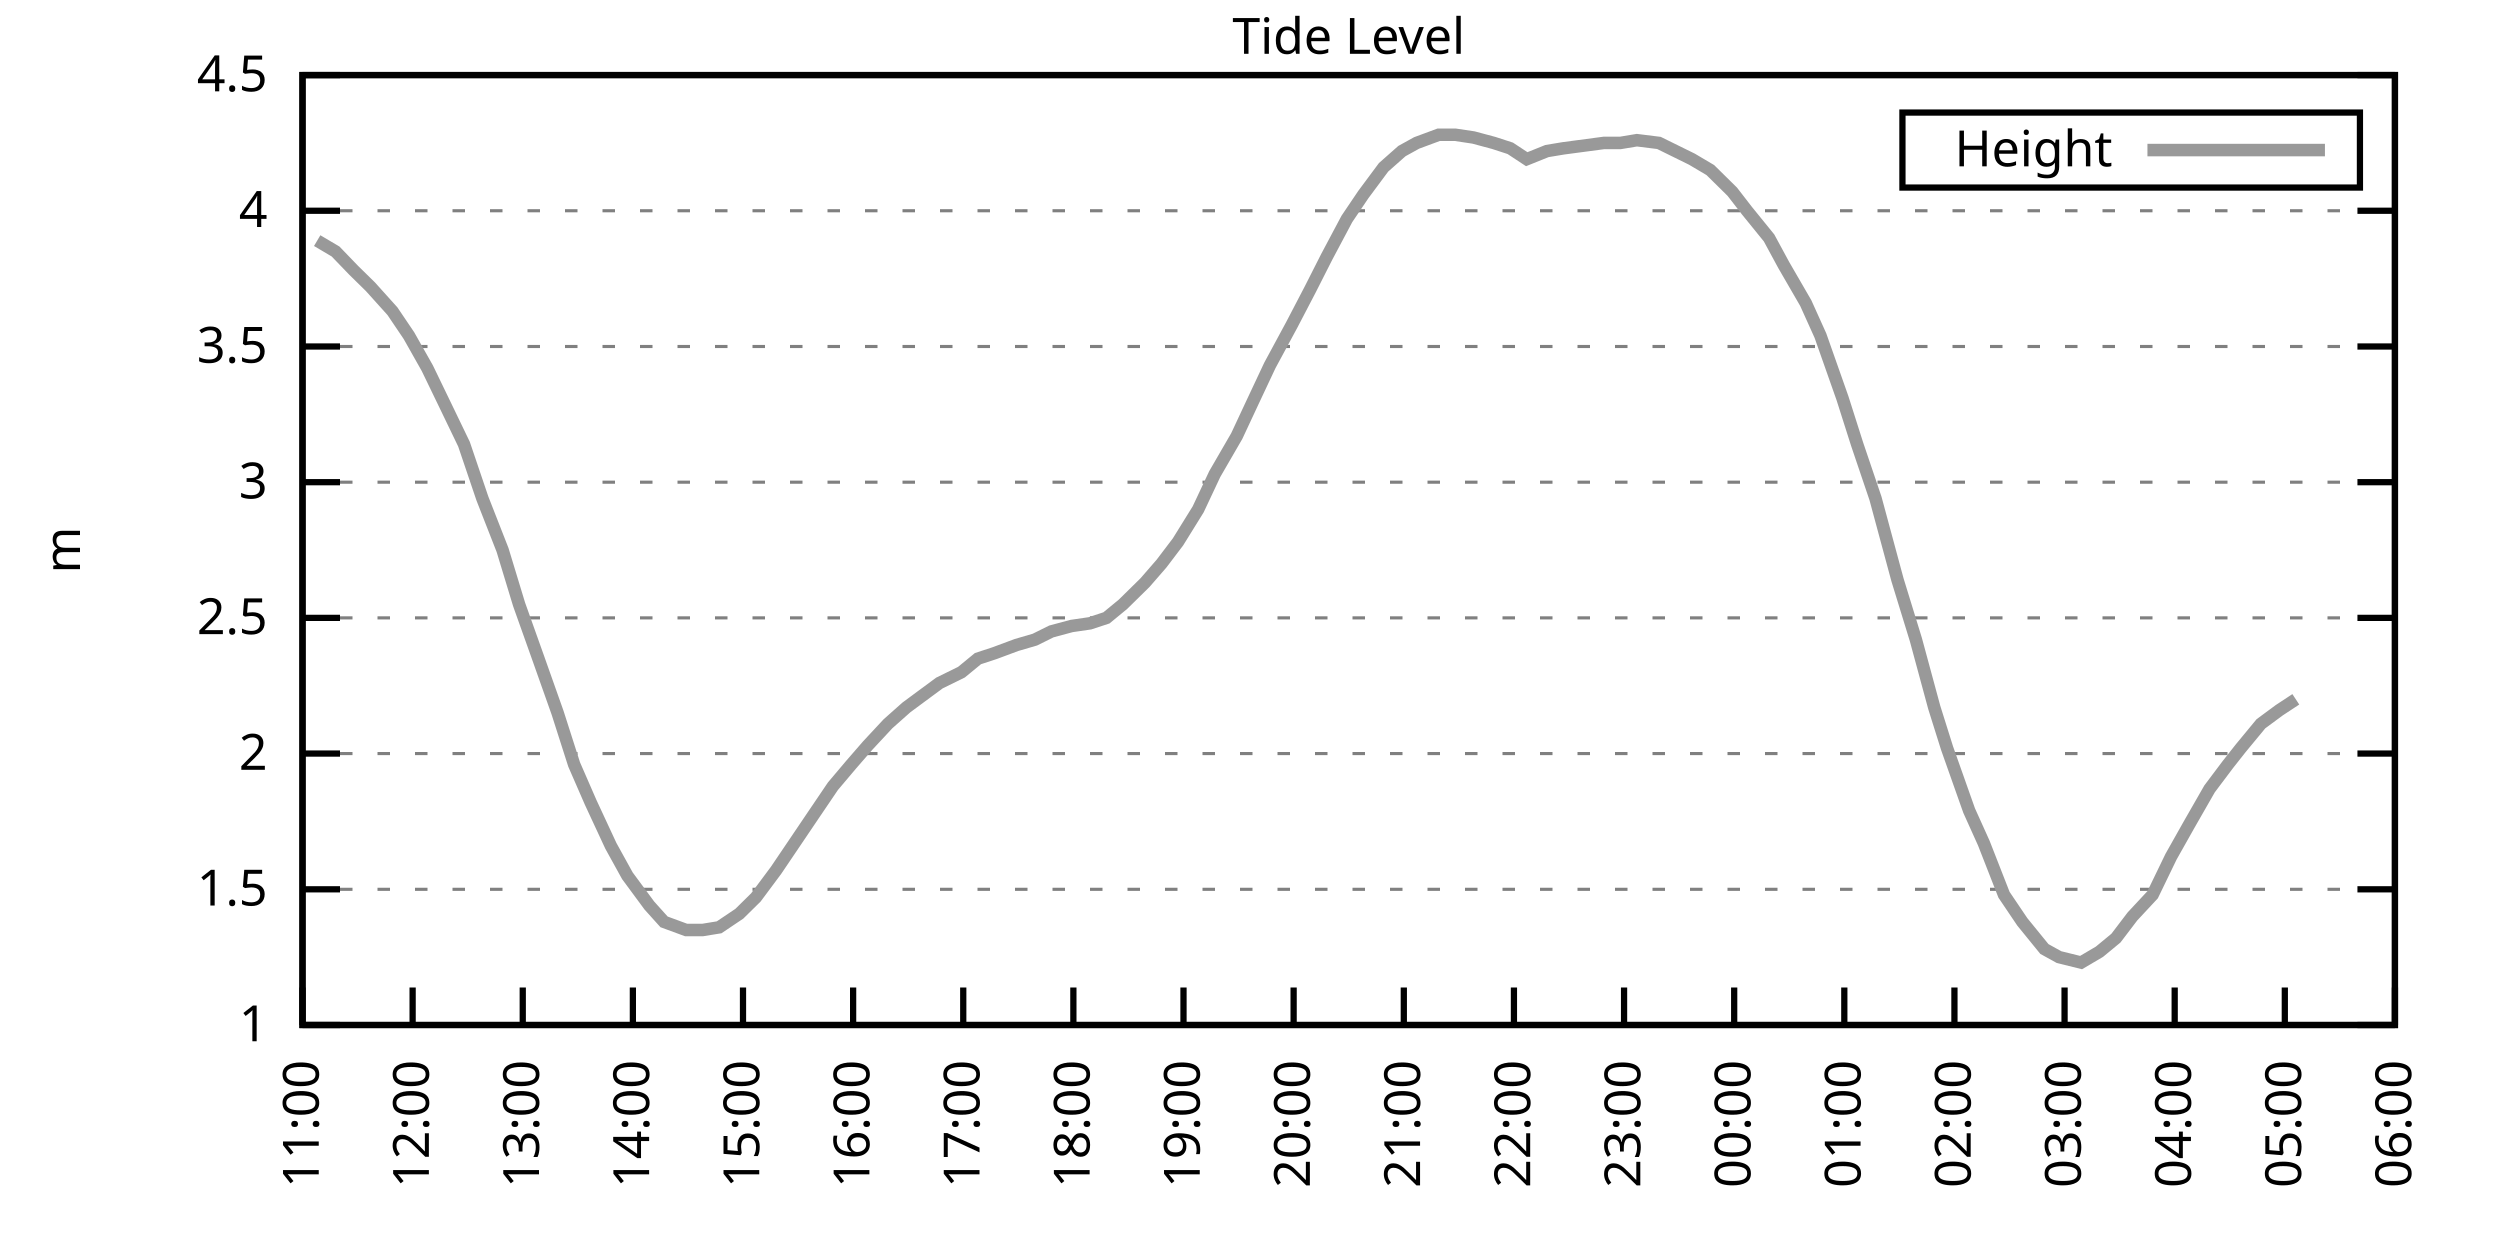
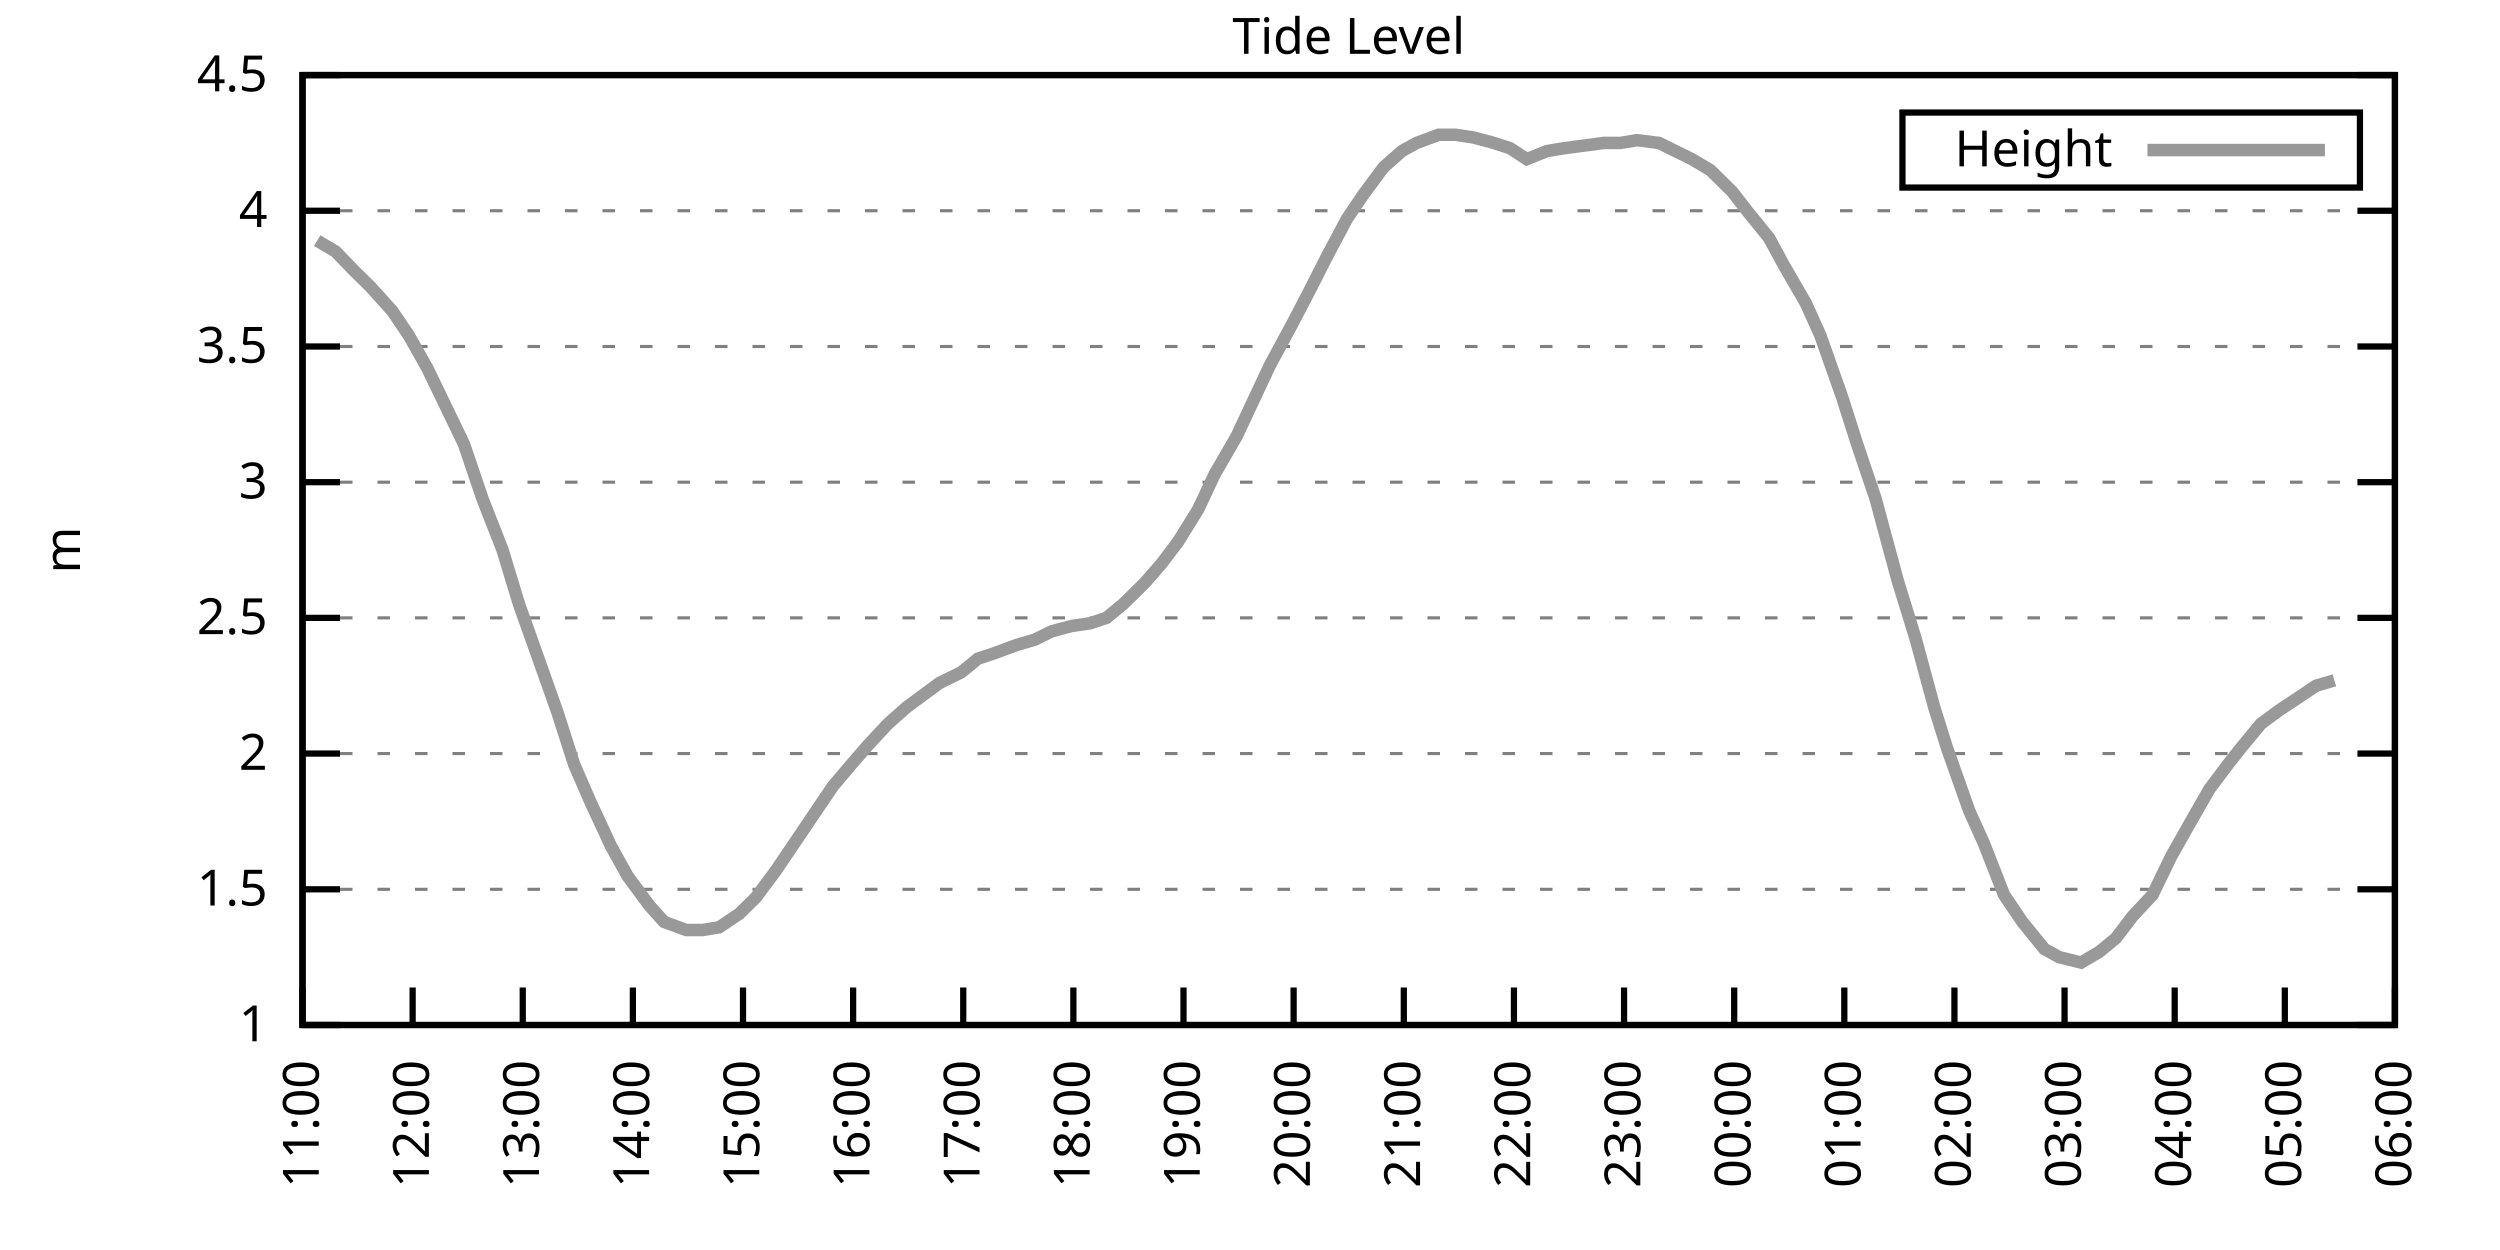
<svg xmlns="http://www.w3.org/2000/svg" xmlns:xlink="http://www.w3.org/1999/xlink" width="400" height="200" viewBox="0 0 400 200">
  <g id="gnuplot_canvas">
    <rect x="0" y="0" width="400" height="200" fill="none" />
    <defs>
      <circle id="gpDot" r="0.5" stroke-width="0.5" stroke="currentColor" />
      <path id="gpPt0" stroke-width="0.333" stroke="currentColor" d="M-1,0 h2 M0,-1 v2" />
      <path id="gpPt1" stroke-width="0.333" stroke="currentColor" d="M-1,-1 L1,1 M1,-1 L-1,1" />
      <path id="gpPt2" stroke-width="0.333" stroke="currentColor" d="M-1,0 L1,0 M0,-1 L0,1 M-1,-1 L1,1 M-1,1 L1,-1" />
      <rect id="gpPt3" stroke-width="0.333" stroke="currentColor" x="-1" y="-1" width="2" height="2" />
      <rect id="gpPt4" stroke-width="0.333" stroke="currentColor" fill="currentColor" x="-1" y="-1" width="2" height="2" />
      <circle id="gpPt5" stroke-width="0.333" stroke="currentColor" cx="0" cy="0" r="1" />
      <use xlink:href="#gpPt5" id="gpPt6" fill="currentColor" stroke="none" />
      <path id="gpPt7" stroke-width="0.333" stroke="currentColor" d="M0,-1.33 L-1.33,0.67 L1.33,0.67 z" />
      <use xlink:href="#gpPt7" id="gpPt8" fill="currentColor" stroke="none" />
      <use xlink:href="#gpPt7" id="gpPt9" stroke="currentColor" transform="rotate(180)" />
      <use xlink:href="#gpPt9" id="gpPt10" fill="currentColor" stroke="none" />
      <use xlink:href="#gpPt3" id="gpPt11" stroke="currentColor" transform="rotate(45)" />
      <use xlink:href="#gpPt11" id="gpPt12" fill="currentColor" stroke="none" />
      <path id="gpPt13" stroke-width="0.333" stroke="currentColor" d="M0,1.330 L1.265,0.411 L0.782,-1.067 L-0.782,-1.076 L-1.265,0.411 z" />
      <use xlink:href="#gpPt13" id="gpPt14" fill="currentColor" stroke="none" />
      <filter id="textbox" filterUnits="objectBoundingBox" x="0" y="0" height="1" width="1">
        <feFlood flood-color="white" flood-opacity="1" result="bgnd" />
        <feComposite in="SourceGraphic" in2="bgnd" operator="atop" />
      </filter>
      <filter id="greybox" filterUnits="objectBoundingBox" x="0" y="0" height="1" width="1">
        <feFlood flood-color="lightgrey" flood-opacity="1" result="grey" />
        <feComposite in="SourceGraphic" in2="grey" operator="atop" />
      </filter>
    </defs>
    <g fill="none" color="white" stroke="currentColor" stroke-width="1.00" stroke-linecap="butt" stroke-linejoin="miter">
</g>
    <g fill="none" color="black" stroke="currentColor" stroke-width="1.00" stroke-linecap="butt" stroke-linejoin="miter">
      <g stroke="none" shape-rendering="crispEdges">
        <polygon fill="rgb(255, 255, 255)" points="48.40,164.00 383.18,164.00 383.18,12.02 48.40,12.02 " />
      </g>
    </g>
    <g fill="none" color="black" stroke="currentColor" stroke-width="1.00" stroke-linecap="butt" stroke-linejoin="miter">
</g>
    <g fill="none" color="black" stroke="black" stroke-width="0.50" stroke-linecap="butt" stroke-linejoin="miter">
</g>
    <g fill="none" color="gray" stroke="currentColor" stroke-width="0.50" stroke-linecap="butt" stroke-linejoin="miter">
      <path stroke="gray" stroke-dasharray="2,4" class="gridline" d="M48.40,164.00 L383.19,164.00  " />
    </g>
    <g fill="none" color="gray" stroke="gray" stroke-width="1.00" stroke-linecap="butt" stroke-linejoin="miter">
</g>
    <g fill="none" color="black" stroke="currentColor" stroke-width="1.00" stroke-linecap="butt" stroke-linejoin="miter">
      <path stroke="black" d="M48.40,164.00 L54.40,164.00 M383.19,164.00 L377.19,164.00  " />
      <g transform="translate(42.80,166.60)" stroke="none" fill="black" font-family="Sans" font-size="8.00" text-anchor="end">
        <text>
          <tspan font-family="Sans"> 1</tspan>
        </text>
      </g>
    </g>
    <g fill="none" color="black" stroke="currentColor" stroke-width="1.00" stroke-linecap="butt" stroke-linejoin="miter">
</g>
    <g fill="none" color="black" stroke="black" stroke-width="0.50" stroke-linecap="butt" stroke-linejoin="miter">
</g>
    <g fill="none" color="gray" stroke="currentColor" stroke-width="0.50" stroke-linecap="butt" stroke-linejoin="miter">
      <path stroke="gray" stroke-dasharray="2,4" class="gridline" d="M48.40,142.29 L383.19,142.29  " />
    </g>
    <g fill="none" color="gray" stroke="gray" stroke-width="1.00" stroke-linecap="butt" stroke-linejoin="miter">
</g>
    <g fill="none" color="black" stroke="currentColor" stroke-width="1.00" stroke-linecap="butt" stroke-linejoin="miter">
      <path stroke="black" d="M48.40,142.29 L54.40,142.29 M383.19,142.29 L377.19,142.29  " />
      <g transform="translate(42.80,144.89)" stroke="none" fill="black" font-family="Sans" font-size="8.00" text-anchor="end">
        <text>
          <tspan font-family="Sans"> 1.5</tspan>
        </text>
      </g>
    </g>
    <g fill="none" color="black" stroke="currentColor" stroke-width="1.00" stroke-linecap="butt" stroke-linejoin="miter">
</g>
    <g fill="none" color="black" stroke="black" stroke-width="0.50" stroke-linecap="butt" stroke-linejoin="miter">
</g>
    <g fill="none" color="gray" stroke="currentColor" stroke-width="0.50" stroke-linecap="butt" stroke-linejoin="miter">
      <path stroke="gray" stroke-dasharray="2,4" class="gridline" d="M48.40,120.57 L383.19,120.57  " />
    </g>
    <g fill="none" color="gray" stroke="gray" stroke-width="1.00" stroke-linecap="butt" stroke-linejoin="miter">
</g>
    <g fill="none" color="black" stroke="currentColor" stroke-width="1.00" stroke-linecap="butt" stroke-linejoin="miter">
      <path stroke="black" d="M48.40,120.57 L54.40,120.57 M383.19,120.57 L377.19,120.57  " />
      <g transform="translate(42.80,123.17)" stroke="none" fill="black" font-family="Sans" font-size="8.00" text-anchor="end">
        <text>
          <tspan font-family="Sans"> 2</tspan>
        </text>
      </g>
    </g>
    <g fill="none" color="black" stroke="currentColor" stroke-width="1.00" stroke-linecap="butt" stroke-linejoin="miter">
</g>
    <g fill="none" color="black" stroke="black" stroke-width="0.50" stroke-linecap="butt" stroke-linejoin="miter">
</g>
    <g fill="none" color="gray" stroke="currentColor" stroke-width="0.50" stroke-linecap="butt" stroke-linejoin="miter">
      <path stroke="gray" stroke-dasharray="2,4" class="gridline" d="M48.40,98.86 L383.19,98.86  " />
    </g>
    <g fill="none" color="gray" stroke="gray" stroke-width="1.00" stroke-linecap="butt" stroke-linejoin="miter">
</g>
    <g fill="none" color="black" stroke="currentColor" stroke-width="1.00" stroke-linecap="butt" stroke-linejoin="miter">
      <path stroke="black" d="M48.40,98.86 L54.40,98.86 M383.19,98.86 L377.19,98.86  " />
      <g transform="translate(42.80,101.46)" stroke="none" fill="black" font-family="Sans" font-size="8.00" text-anchor="end">
        <text>
          <tspan font-family="Sans"> 2.5</tspan>
        </text>
      </g>
    </g>
    <g fill="none" color="black" stroke="currentColor" stroke-width="1.00" stroke-linecap="butt" stroke-linejoin="miter">
</g>
    <g fill="none" color="black" stroke="black" stroke-width="0.50" stroke-linecap="butt" stroke-linejoin="miter">
</g>
    <g fill="none" color="gray" stroke="currentColor" stroke-width="0.50" stroke-linecap="butt" stroke-linejoin="miter">
      <path stroke="gray" stroke-dasharray="2,4" class="gridline" d="M48.40,77.15 L383.19,77.15  " />
    </g>
    <g fill="none" color="gray" stroke="gray" stroke-width="1.00" stroke-linecap="butt" stroke-linejoin="miter">
</g>
    <g fill="none" color="black" stroke="currentColor" stroke-width="1.00" stroke-linecap="butt" stroke-linejoin="miter">
      <path stroke="black" d="M48.40,77.15 L54.40,77.15 M383.19,77.15 L377.19,77.15  " />
      <g transform="translate(42.80,79.75)" stroke="none" fill="black" font-family="Sans" font-size="8.00" text-anchor="end">
        <text>
          <tspan font-family="Sans"> 3</tspan>
        </text>
      </g>
    </g>
    <g fill="none" color="black" stroke="currentColor" stroke-width="1.00" stroke-linecap="butt" stroke-linejoin="miter">
</g>
    <g fill="none" color="black" stroke="black" stroke-width="0.50" stroke-linecap="butt" stroke-linejoin="miter">
</g>
    <g fill="none" color="gray" stroke="currentColor" stroke-width="0.50" stroke-linecap="butt" stroke-linejoin="miter">
      <path stroke="gray" stroke-dasharray="2,4" class="gridline" d="M48.40,55.44 L383.19,55.44  " />
    </g>
    <g fill="none" color="gray" stroke="gray" stroke-width="1.00" stroke-linecap="butt" stroke-linejoin="miter">
</g>
    <g fill="none" color="black" stroke="currentColor" stroke-width="1.00" stroke-linecap="butt" stroke-linejoin="miter">
      <path stroke="black" d="M48.40,55.44 L54.40,55.44 M383.19,55.44 L377.19,55.44  " />
      <g transform="translate(42.80,58.04)" stroke="none" fill="black" font-family="Sans" font-size="8.00" text-anchor="end">
        <text>
          <tspan font-family="Sans"> 3.5</tspan>
        </text>
      </g>
    </g>
    <g fill="none" color="black" stroke="currentColor" stroke-width="1.00" stroke-linecap="butt" stroke-linejoin="miter">
</g>
    <g fill="none" color="black" stroke="black" stroke-width="0.50" stroke-linecap="butt" stroke-linejoin="miter">
</g>
    <g fill="none" color="gray" stroke="currentColor" stroke-width="0.50" stroke-linecap="butt" stroke-linejoin="miter">
      <path stroke="gray" stroke-dasharray="2,4" class="gridline" d="M48.40,33.72 L383.19,33.72  " />
    </g>
    <g fill="none" color="gray" stroke="gray" stroke-width="1.00" stroke-linecap="butt" stroke-linejoin="miter">
</g>
    <g fill="none" color="black" stroke="currentColor" stroke-width="1.00" stroke-linecap="butt" stroke-linejoin="miter">
      <path stroke="black" d="M48.40,33.72 L54.40,33.72 M383.19,33.72 L377.19,33.72  " />
      <g transform="translate(42.80,36.32)" stroke="none" fill="black" font-family="Sans" font-size="8.00" text-anchor="end">
        <text>
          <tspan font-family="Sans"> 4</tspan>
        </text>
      </g>
    </g>
    <g fill="none" color="black" stroke="currentColor" stroke-width="1.00" stroke-linecap="butt" stroke-linejoin="miter">
</g>
    <g fill="none" color="black" stroke="black" stroke-width="0.50" stroke-linecap="butt" stroke-linejoin="miter">
</g>
    <g fill="none" color="gray" stroke="currentColor" stroke-width="0.50" stroke-linecap="butt" stroke-linejoin="miter">
      <path stroke="gray" stroke-dasharray="2,4" class="gridline" d="M48.40,12.01 L383.19,12.01  " />
    </g>
    <g fill="none" color="gray" stroke="gray" stroke-width="1.00" stroke-linecap="butt" stroke-linejoin="miter">
</g>
    <g fill="none" color="black" stroke="currentColor" stroke-width="1.00" stroke-linecap="butt" stroke-linejoin="miter">
      <path stroke="black" d="M48.40,12.01 L54.40,12.01 M383.19,12.01 L377.19,12.01  " />
      <g transform="translate(42.80,14.61)" stroke="none" fill="black" font-family="Sans" font-size="8.00" text-anchor="end">
        <text>
          <tspan font-family="Sans"> 4.5</tspan>
        </text>
      </g>
    </g>
    <g fill="none" color="black" stroke="currentColor" stroke-width="1.00" stroke-linecap="butt" stroke-linejoin="miter">
      <path stroke="black" d="M48.40,164.00 L48.40,158.00  " />
      <g transform="translate(51.00,169.60) rotate(270.00)" stroke="none" fill="black" font-family="Sans" font-size="8.00" text-anchor="end">
        <text>
          <tspan font-family="Sans">11:00</tspan>
        </text>
      </g>
    </g>
    <g fill="none" color="black" stroke="currentColor" stroke-width="1.00" stroke-linecap="butt" stroke-linejoin="miter">
      <path stroke="black" d="M66.02,164.00 L66.02,158.00  " />
      <g transform="translate(68.62,169.60) rotate(270.00)" stroke="none" fill="black" font-family="Sans" font-size="8.00" text-anchor="end">
        <text>
          <tspan font-family="Sans">12:00</tspan>
        </text>
      </g>
    </g>
    <g fill="none" color="black" stroke="currentColor" stroke-width="1.00" stroke-linecap="butt" stroke-linejoin="miter">
      <path stroke="black" d="M83.64,164.00 L83.64,158.00  " />
      <g transform="translate(86.24,169.60) rotate(270.00)" stroke="none" fill="black" font-family="Sans" font-size="8.00" text-anchor="end">
        <text>
          <tspan font-family="Sans">13:00</tspan>
        </text>
      </g>
    </g>
    <g fill="none" color="black" stroke="currentColor" stroke-width="1.00" stroke-linecap="butt" stroke-linejoin="miter">
      <path stroke="black" d="M101.26,164.00 L101.26,158.00  " />
      <g transform="translate(103.86,169.60) rotate(270.00)" stroke="none" fill="black" font-family="Sans" font-size="8.00" text-anchor="end">
        <text>
          <tspan font-family="Sans">14:00</tspan>
        </text>
      </g>
    </g>
    <g fill="none" color="black" stroke="currentColor" stroke-width="1.00" stroke-linecap="butt" stroke-linejoin="miter">
      <path stroke="black" d="M118.88,164.00 L118.88,158.00  " />
      <g transform="translate(121.48,169.60) rotate(270.00)" stroke="none" fill="black" font-family="Sans" font-size="8.00" text-anchor="end">
        <text>
          <tspan font-family="Sans">15:00</tspan>
        </text>
      </g>
    </g>
    <g fill="none" color="black" stroke="currentColor" stroke-width="1.00" stroke-linecap="butt" stroke-linejoin="miter">
      <path stroke="black" d="M136.50,164.00 L136.50,158.00  " />
      <g transform="translate(139.10,169.60) rotate(270.00)" stroke="none" fill="black" font-family="Sans" font-size="8.00" text-anchor="end">
        <text>
          <tspan font-family="Sans">16:00</tspan>
        </text>
      </g>
    </g>
    <g fill="none" color="black" stroke="currentColor" stroke-width="1.00" stroke-linecap="butt" stroke-linejoin="miter">
      <path stroke="black" d="M154.12,164.00 L154.12,158.00  " />
      <g transform="translate(156.72,169.60) rotate(270.00)" stroke="none" fill="black" font-family="Sans" font-size="8.00" text-anchor="end">
        <text>
          <tspan font-family="Sans">17:00</tspan>
        </text>
      </g>
    </g>
    <g fill="none" color="black" stroke="currentColor" stroke-width="1.00" stroke-linecap="butt" stroke-linejoin="miter">
      <path stroke="black" d="M171.74,164.00 L171.74,158.00  " />
      <g transform="translate(174.34,169.60) rotate(270.00)" stroke="none" fill="black" font-family="Sans" font-size="8.00" text-anchor="end">
        <text>
          <tspan font-family="Sans">18:00</tspan>
        </text>
      </g>
    </g>
    <g fill="none" color="black" stroke="currentColor" stroke-width="1.00" stroke-linecap="butt" stroke-linejoin="miter">
      <path stroke="black" d="M189.36,164.00 L189.36,158.00  " />
      <g transform="translate(191.96,169.60) rotate(270.00)" stroke="none" fill="black" font-family="Sans" font-size="8.00" text-anchor="end">
        <text>
          <tspan font-family="Sans">19:00</tspan>
        </text>
      </g>
    </g>
    <g fill="none" color="black" stroke="currentColor" stroke-width="1.00" stroke-linecap="butt" stroke-linejoin="miter">
      <path stroke="black" d="M206.98,164.00 L206.98,158.00  " />
      <g transform="translate(209.58,169.60) rotate(270.00)" stroke="none" fill="black" font-family="Sans" font-size="8.00" text-anchor="end">
        <text>
          <tspan font-family="Sans">20:00</tspan>
        </text>
      </g>
    </g>
    <g fill="none" color="black" stroke="currentColor" stroke-width="1.00" stroke-linecap="butt" stroke-linejoin="miter">
      <path stroke="black" d="M224.61,164.00 L224.61,158.00  " />
      <g transform="translate(227.21,169.60) rotate(270.00)" stroke="none" fill="black" font-family="Sans" font-size="8.00" text-anchor="end">
        <text>
          <tspan font-family="Sans">21:00</tspan>
        </text>
      </g>
    </g>
    <g fill="none" color="black" stroke="currentColor" stroke-width="1.00" stroke-linecap="butt" stroke-linejoin="miter">
      <path stroke="black" d="M242.23,164.00 L242.23,158.00  " />
      <g transform="translate(244.83,169.60) rotate(270.00)" stroke="none" fill="black" font-family="Sans" font-size="8.00" text-anchor="end">
        <text>
          <tspan font-family="Sans">22:00</tspan>
        </text>
      </g>
    </g>
    <g fill="none" color="black" stroke="currentColor" stroke-width="1.00" stroke-linecap="butt" stroke-linejoin="miter">
      <path stroke="black" d="M259.85,164.00 L259.85,158.00  " />
      <g transform="translate(262.45,169.60) rotate(270.00)" stroke="none" fill="black" font-family="Sans" font-size="8.00" text-anchor="end">
        <text>
          <tspan font-family="Sans">23:00</tspan>
        </text>
      </g>
    </g>
    <g fill="none" color="black" stroke="currentColor" stroke-width="1.00" stroke-linecap="butt" stroke-linejoin="miter">
      <path stroke="black" d="M277.47,164.00 L277.47,158.00  " />
      <g transform="translate(280.07,169.60) rotate(270.00)" stroke="none" fill="black" font-family="Sans" font-size="8.00" text-anchor="end">
        <text>
          <tspan font-family="Sans">00:00</tspan>
        </text>
      </g>
    </g>
    <g fill="none" color="black" stroke="currentColor" stroke-width="1.00" stroke-linecap="butt" stroke-linejoin="miter">
      <path stroke="black" d="M295.09,164.00 L295.09,158.00  " />
      <g transform="translate(297.69,169.60) rotate(270.00)" stroke="none" fill="black" font-family="Sans" font-size="8.00" text-anchor="end">
        <text>
          <tspan font-family="Sans">01:00</tspan>
        </text>
      </g>
    </g>
    <g fill="none" color="black" stroke="currentColor" stroke-width="1.00" stroke-linecap="butt" stroke-linejoin="miter">
      <path stroke="black" d="M312.71,164.00 L312.71,158.00  " />
      <g transform="translate(315.31,169.60) rotate(270.00)" stroke="none" fill="black" font-family="Sans" font-size="8.00" text-anchor="end">
        <text>
          <tspan font-family="Sans">02:00</tspan>
        </text>
      </g>
    </g>
    <g fill="none" color="black" stroke="currentColor" stroke-width="1.00" stroke-linecap="butt" stroke-linejoin="miter">
      <path stroke="black" d="M330.33,164.00 L330.33,158.00  " />
      <g transform="translate(332.93,169.60) rotate(270.00)" stroke="none" fill="black" font-family="Sans" font-size="8.00" text-anchor="end">
        <text>
          <tspan font-family="Sans">03:00</tspan>
        </text>
      </g>
    </g>
    <g fill="none" color="black" stroke="currentColor" stroke-width="1.00" stroke-linecap="butt" stroke-linejoin="miter">
      <path stroke="black" d="M347.95,164.00 L347.95,158.00  " />
      <g transform="translate(350.55,169.60) rotate(270.00)" stroke="none" fill="black" font-family="Sans" font-size="8.00" text-anchor="end">
        <text>
          <tspan font-family="Sans">04:00</tspan>
        </text>
      </g>
    </g>
    <g fill="none" color="black" stroke="currentColor" stroke-width="1.00" stroke-linecap="butt" stroke-linejoin="miter">
      <path stroke="black" d="M365.57,164.00 L365.57,158.00  " />
      <g transform="translate(368.17,169.60) rotate(270.00)" stroke="none" fill="black" font-family="Sans" font-size="8.00" text-anchor="end">
        <text>
          <tspan font-family="Sans">05:00</tspan>
        </text>
      </g>
    </g>
    <g fill="none" color="black" stroke="currentColor" stroke-width="1.00" stroke-linecap="butt" stroke-linejoin="miter">
      <path stroke="black" d="M383.19,164.00 L383.19,158.00  " />
      <g transform="translate(385.79,169.60) rotate(270.00)" stroke="none" fill="black" font-family="Sans" font-size="8.00" text-anchor="end">
        <text>
          <tspan font-family="Sans">06:00</tspan>
        </text>
      </g>
    </g>
    <g fill="none" color="black" stroke="currentColor" stroke-width="1.00" stroke-linecap="butt" stroke-linejoin="miter">
</g>
    <g fill="none" color="black" stroke="currentColor" stroke-width="1.00" stroke-linecap="butt" stroke-linejoin="miter">
      <path stroke="black" d="M48.40,12.01 L48.40,164.00 L383.19,164.00 L383.19,12.01 L48.40,12.01 Z  " />
    </g>
    <g fill="none" color="black" stroke="currentColor" stroke-width="1.00" stroke-linecap="butt" stroke-linejoin="miter">
</g>
    <g fill="none" color="black" stroke="currentColor" stroke-width="1.00" stroke-linecap="butt" stroke-linejoin="miter">
      <path stroke="black" d="M304.39,30.01 L304.39,18.01 L377.59,18.01 L377.59,30.01 L304.39,30.01 Z  " />
    </g>
    <g id="Tide_level_plot_1">
      <g fill="none" color="white" stroke="black" stroke-width="2.00" stroke-linecap="butt" stroke-linejoin="miter">
</g>
      <g fill="none" color="black" stroke="currentColor" stroke-width="2.00" stroke-linecap="butt" stroke-linejoin="miter">
        <g transform="translate(337.99,26.61)" stroke="none" fill="black" font-family="Sans" font-size="8.00" text-anchor="end">
          <text>
            <tspan font-family="Sans">Height</tspan>
          </text>
        </g>
      </g>
      <g fill="none" color="black" stroke="currentColor" stroke-width="2.00" stroke-linecap="butt" stroke-linejoin="miter">
-         <path stroke="rgb(153, 153, 153)" d="M343.59,24.01 L371.99,24.01 M50.75,38.50 L53.69,40.24 L56.62,43.28 L59.27,45.88 L62.79,49.79 L65.43,53.70   L68.37,58.91 L71.31,64.99 L74.24,71.07 L77.18,79.75 L80.41,88.00 L83.05,96.69 L85.99,104.94 L89.22,114.06   L91.86,122.31 L94.51,128.39 L97.74,135.34 L100.38,140.12 L103.90,144.89 L106.25,147.50 L109.78,148.80 L112.42,148.80   L115.06,148.37 L118.29,146.20 L120.94,143.59 L124.17,139.25 L127.40,134.47 L130.04,130.56 L133.27,125.79 L136.21,122.31   L138.85,119.27 L142.08,115.80 L145.02,113.19 L147.37,111.45 L150.31,109.28 L153.83,107.55 L156.47,105.38 L159.12,104.51   L162.64,103.20 L165.58,102.34 L168.22,101.03 L171.45,100.16 L174.39,99.73 L177.03,98.86 L179.67,96.69 L183.20,93.22   L185.84,90.18 L188.48,86.70 L191.71,81.49 L194.36,75.85 L197.88,69.77 L200.52,64.12 L203.17,58.48 L206.69,51.96   L209.63,46.32 L212.27,41.11 L215.50,35.03 L218.14,31.12 L221.37,26.77 L224.31,24.17 L226.66,22.87 L230.19,21.56   L232.83,21.56 L235.76,22.00 L239.00,22.87 L241.64,23.73 L244.28,25.47 L247.51,24.17 L250.16,23.73 L253.39,23.30   L256.62,22.87 L259.26,22.87 L261.90,22.43 L265.43,22.87 L268.07,24.17 L270.71,25.47 L273.65,27.21 L277.17,30.68   L279.52,33.72 L283.05,38.07 L285.40,42.41 L288.92,48.49 L291.27,53.70 L294.79,63.69 L297.14,71.07 L300.08,79.75   L303.60,92.78 L306.54,102.34 L309.48,113.19 L311.53,119.71 L315.06,129.69 L317.41,134.90 L320.64,143.16 L323.57,147.50   L327.10,151.84 L329.45,153.14 L332.97,154.01 L335.91,152.28 L338.55,150.10 L341.19,146.63 L344.42,143.16 L347.36,137.08   L350.30,131.86 L353.53,126.22 L356.47,122.31 L358.52,119.71 L361.75,115.80 L364.69,113.63 L367.33,111.89  " />
+         <path stroke="rgb(153, 153, 153)" d="M343.59,24.01 L371.99,24.01 M50.75,38.50 L53.69,40.24 L56.62,43.28 L59.27,45.88 L62.79,49.79 L65.43,53.70   L68.37,58.91 L71.31,64.99 L74.24,71.07 L77.18,79.75 L80.41,88.00 L83.05,96.69 L85.99,104.94 L89.22,114.06   L91.86,122.31 L94.51,128.39 L97.74,135.34 L100.38,140.12 L103.90,144.89 L106.25,147.50 L109.78,148.80 L112.42,148.80   L115.06,148.37 L118.29,146.20 L120.94,143.59 L124.17,139.25 L127.40,134.47 L130.04,130.56 L133.27,125.79 L136.21,122.31   L138.85,119.27 L142.08,115.80 L145.02,113.19 L147.37,111.45 L150.31,109.28 L153.83,107.55 L156.47,105.38 L159.12,104.51   L162.64,103.20 L165.58,102.34 L168.22,101.03 L171.45,100.16 L174.39,99.73 L177.03,98.86 L179.67,96.69 L183.20,93.22   L185.84,90.18 L188.48,86.70 L191.71,81.49 L194.36,75.85 L197.88,69.77 L200.52,64.12 L203.17,58.48 L206.69,51.96   L209.63,46.32 L212.27,41.11 L215.50,35.03 L218.14,31.12 L221.37,26.77 L224.31,24.17 L226.66,22.87 L230.19,21.56   L232.83,21.56 L235.76,22.00 L239.00,22.87 L241.64,23.73 L244.28,25.47 L247.51,24.17 L250.16,23.73 L253.39,23.30   L256.62,22.87 L259.26,22.87 L261.90,22.43 L265.43,22.87 L268.07,24.17 L270.71,25.47 L273.65,27.21 L277.17,30.68   L279.52,33.72 L283.05,38.07 L285.40,42.41 L288.92,48.49 L291.27,53.70 L294.79,63.69 L297.14,71.07 L300.08,79.75   L303.60,92.78 L306.54,102.34 L309.48,113.19 L311.53,119.71 L315.06,129.69 L317.41,134.90 L320.64,143.16 L323.57,147.50   L327.10,151.84 L329.45,153.14 L332.97,154.01 L335.91,152.28 L338.55,150.10 L341.19,146.63 L344.42,143.16 L347.36,137.08   L350.30,131.86 L353.53,126.22 L356.47,122.31 L358.52,119.71 L361.75,115.80 L364.69,113.63 L367.33,111.89 L370.56,109.72   L373.50,108.85  " />
      </g>
    </g>
    <g fill="none" color="black" stroke="currentColor" stroke-width="2.00" stroke-linecap="butt" stroke-linejoin="miter">
</g>
    <g fill="none" color="black" stroke="black" stroke-width="1.00" stroke-linecap="butt" stroke-linejoin="miter">
</g>
    <g fill="none" color="black" stroke="currentColor" stroke-width="1.00" stroke-linecap="butt" stroke-linejoin="miter">
      <path stroke="black" d="M48.40,12.01 L48.40,164.00 L383.19,164.00 L383.19,12.01 L48.40,12.01 Z  " />
      <g transform="translate(12.80,88.01) rotate(270.00)" stroke="none" fill="black" font-family="Sans" font-size="8.00" text-anchor="middle">
        <text>
          <tspan font-family="Sans">m</tspan>
        </text>
      </g>
    </g>
    <g fill="none" color="black" stroke="currentColor" stroke-width="1.00" stroke-linecap="butt" stroke-linejoin="miter">
</g>
    <g fill="none" color="black" stroke="currentColor" stroke-width="1.00" stroke-linecap="butt" stroke-linejoin="miter">
      <g transform="translate(215.79,8.61)" stroke="none" fill="black" font-family="Sans" font-size="8.00" text-anchor="middle">
        <text>
          <tspan font-family="Sans">Tide Level</tspan>
        </text>
      </g>
    </g>
    <g fill="none" color="black" stroke="currentColor" stroke-width="1.00" stroke-linecap="butt" stroke-linejoin="miter">
</g>
  </g>
</svg>
